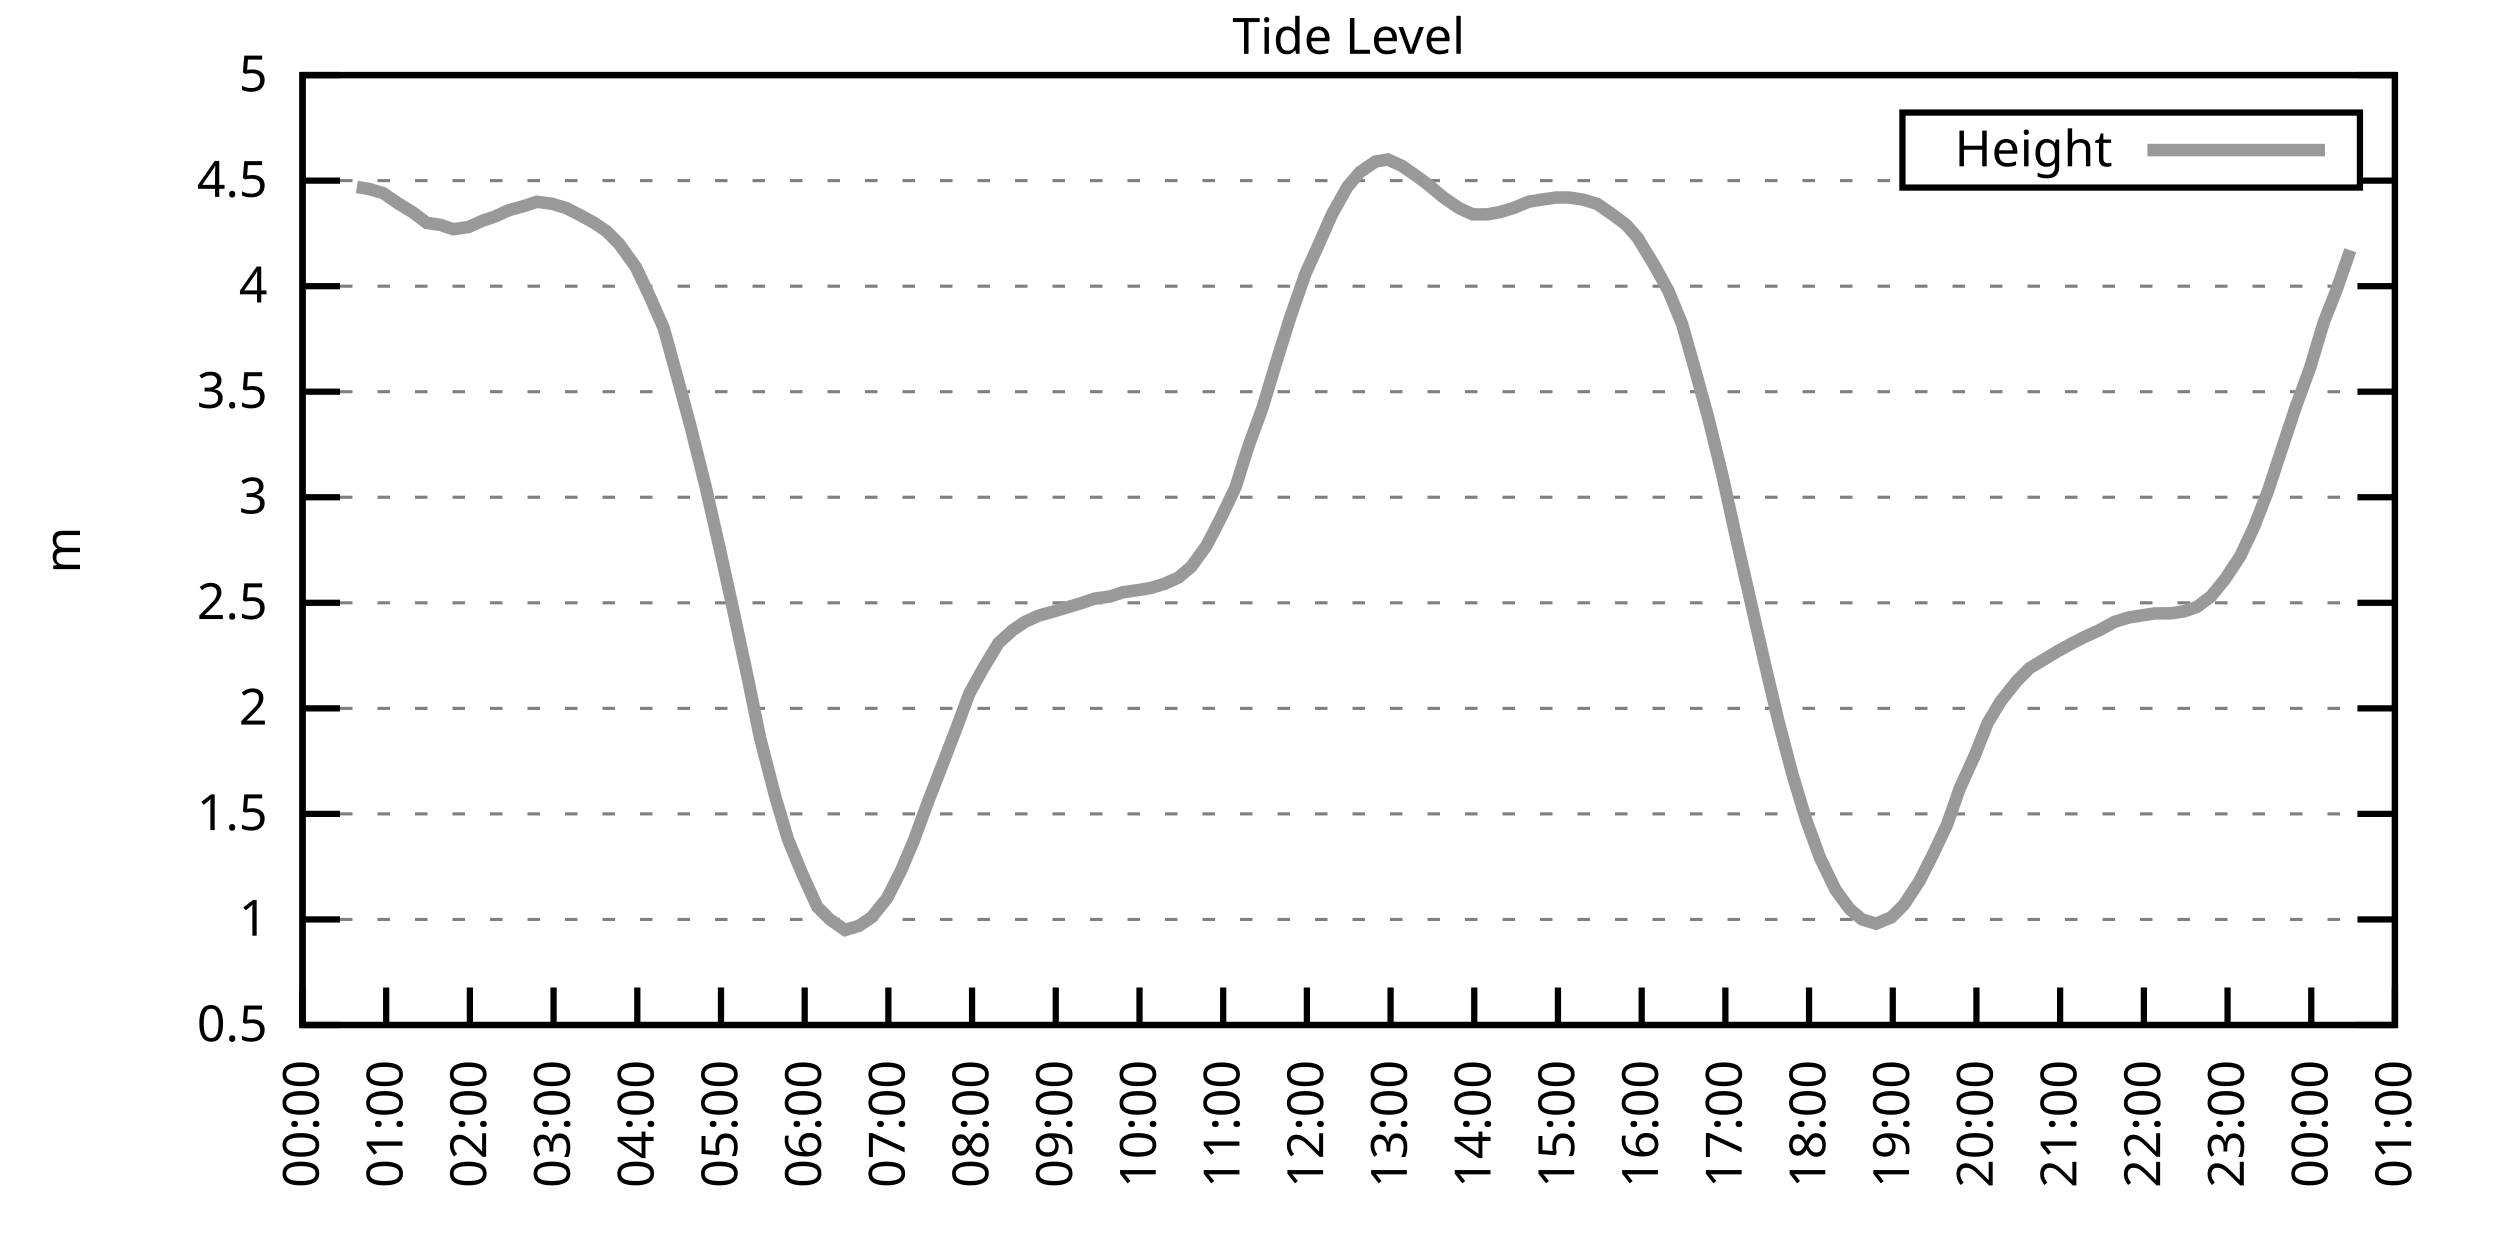
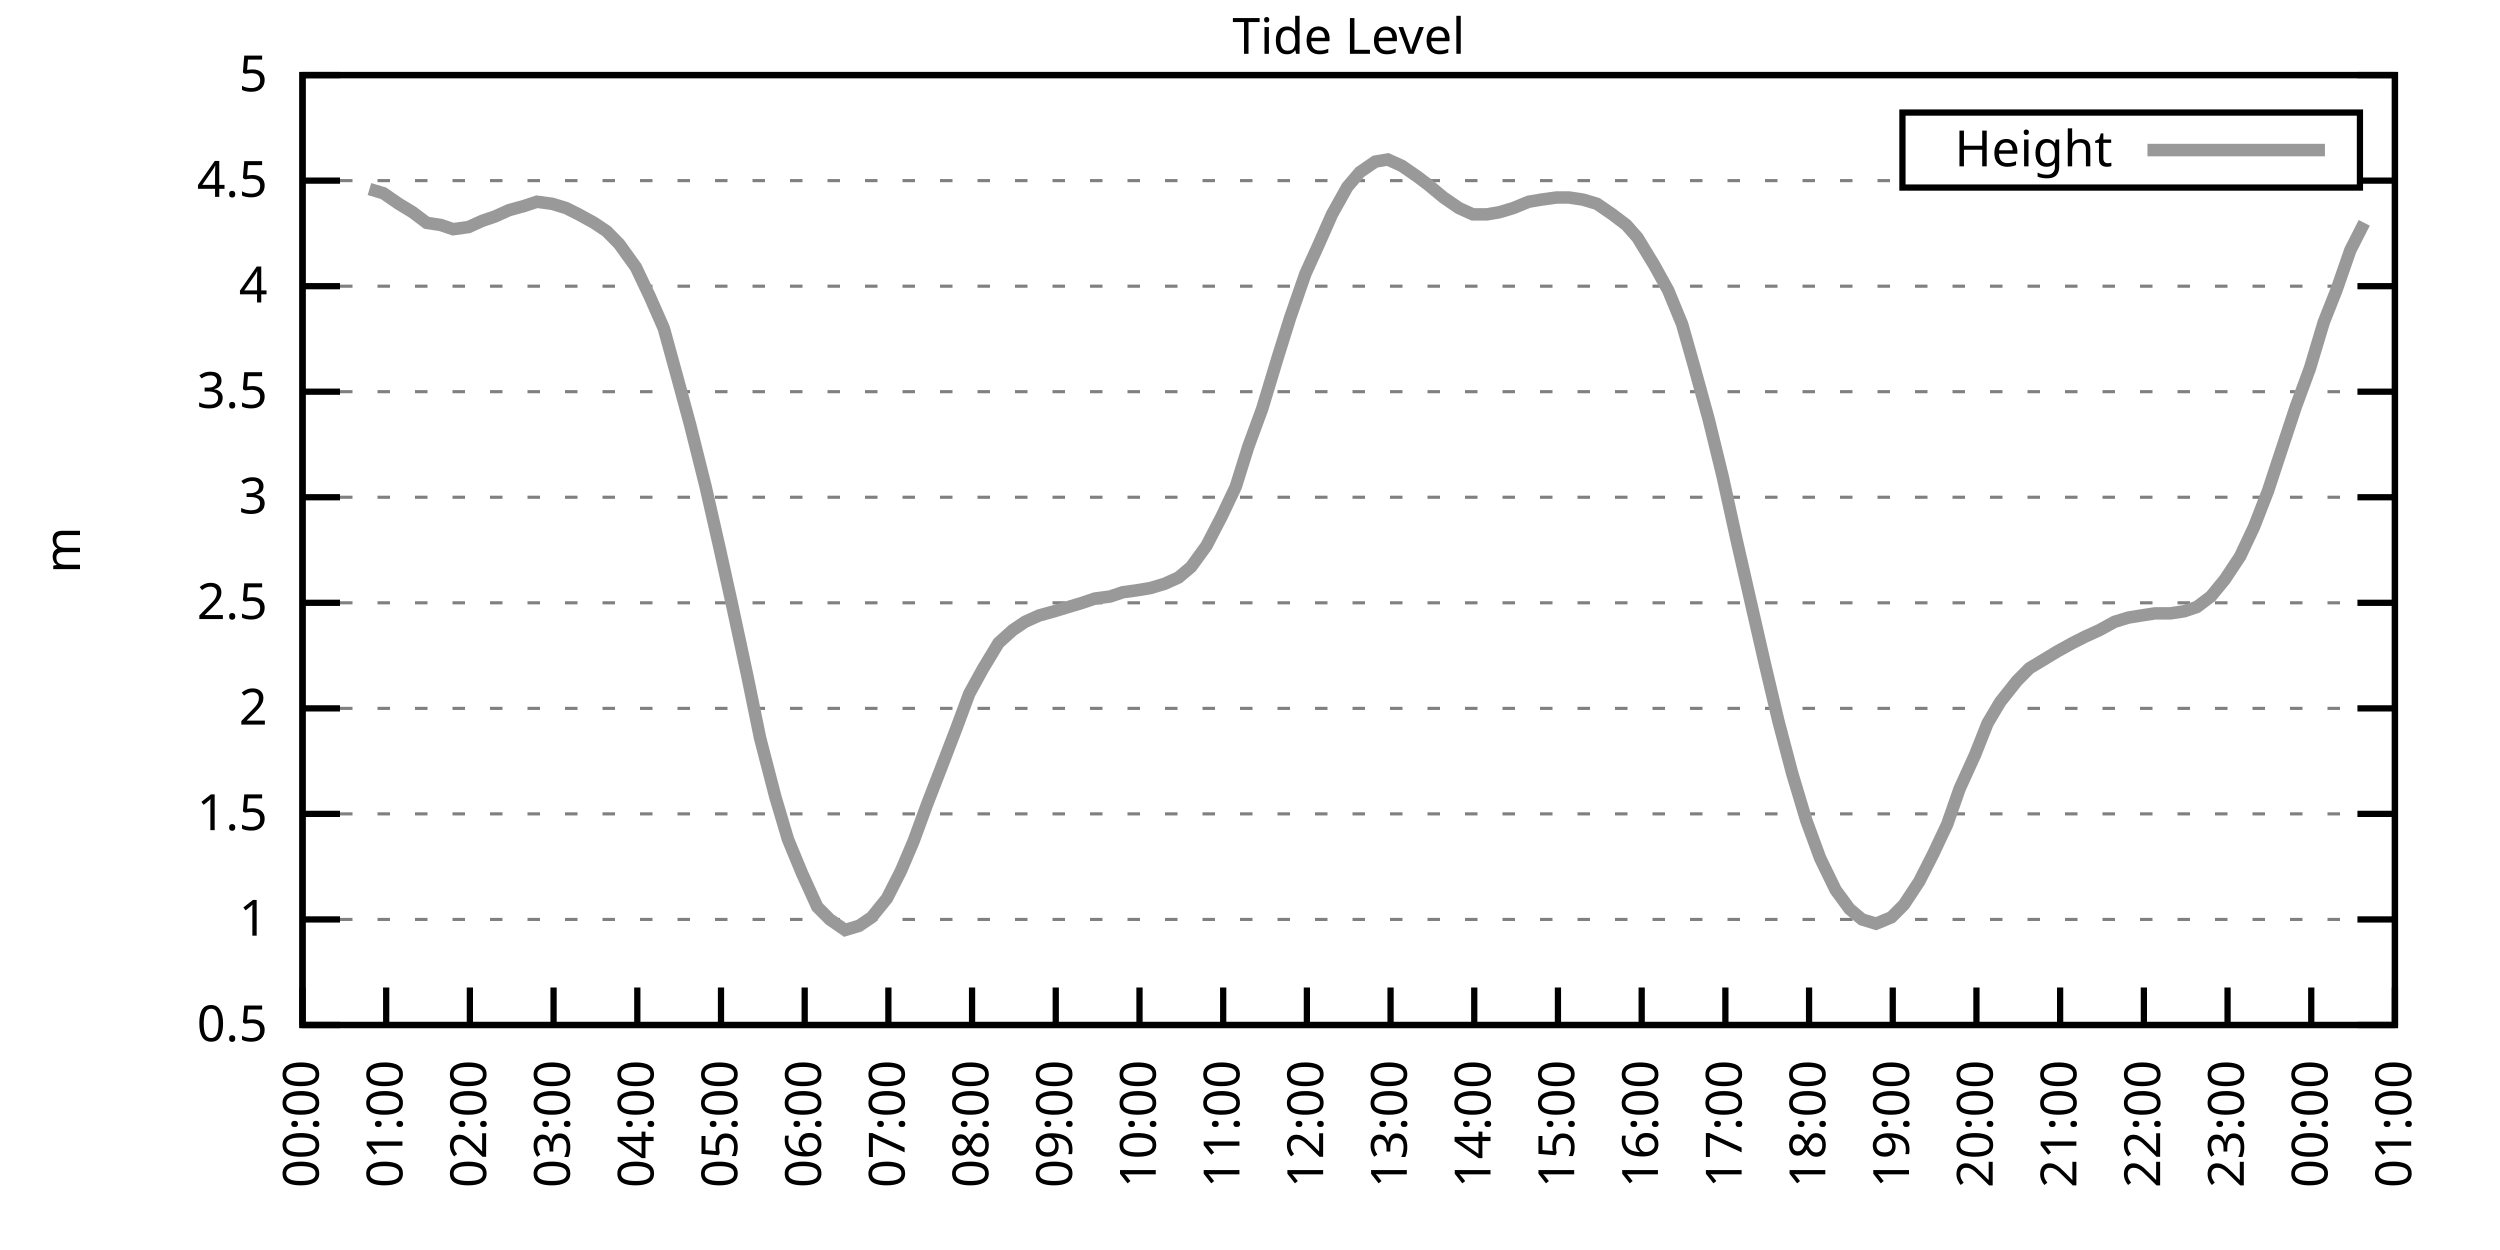
<svg xmlns="http://www.w3.org/2000/svg" xmlns:xlink="http://www.w3.org/1999/xlink" width="400" height="200" viewBox="0 0 400 200">
  <g id="gnuplot_canvas">
    <rect x="0" y="0" width="400" height="200" fill="none" />
    <defs>
      <circle id="gpDot" r="0.5" stroke-width="0.5" stroke="currentColor" />
      <path id="gpPt0" stroke-width="0.333" stroke="currentColor" d="M-1,0 h2 M0,-1 v2" />
      <path id="gpPt1" stroke-width="0.333" stroke="currentColor" d="M-1,-1 L1,1 M1,-1 L-1,1" />
      <path id="gpPt2" stroke-width="0.333" stroke="currentColor" d="M-1,0 L1,0 M0,-1 L0,1 M-1,-1 L1,1 M-1,1 L1,-1" />
      <rect id="gpPt3" stroke-width="0.333" stroke="currentColor" x="-1" y="-1" width="2" height="2" />
      <rect id="gpPt4" stroke-width="0.333" stroke="currentColor" fill="currentColor" x="-1" y="-1" width="2" height="2" />
      <circle id="gpPt5" stroke-width="0.333" stroke="currentColor" cx="0" cy="0" r="1" />
      <use xlink:href="#gpPt5" id="gpPt6" fill="currentColor" stroke="none" />
      <path id="gpPt7" stroke-width="0.333" stroke="currentColor" d="M0,-1.33 L-1.33,0.67 L1.33,0.67 z" />
      <use xlink:href="#gpPt7" id="gpPt8" fill="currentColor" stroke="none" />
      <use xlink:href="#gpPt7" id="gpPt9" stroke="currentColor" transform="rotate(180)" />
      <use xlink:href="#gpPt9" id="gpPt10" fill="currentColor" stroke="none" />
      <use xlink:href="#gpPt3" id="gpPt11" stroke="currentColor" transform="rotate(45)" />
      <use xlink:href="#gpPt11" id="gpPt12" fill="currentColor" stroke="none" />
      <path id="gpPt13" stroke-width="0.333" stroke="currentColor" d="M0,1.330 L1.265,0.411 L0.782,-1.067 L-0.782,-1.076 L-1.265,0.411 z" />
      <use xlink:href="#gpPt13" id="gpPt14" fill="currentColor" stroke="none" />
      <filter id="textbox" filterUnits="objectBoundingBox" x="0" y="0" height="1" width="1">
        <feFlood flood-color="white" flood-opacity="1" result="bgnd" />
        <feComposite in="SourceGraphic" in2="bgnd" operator="atop" />
      </filter>
      <filter id="greybox" filterUnits="objectBoundingBox" x="0" y="0" height="1" width="1">
        <feFlood flood-color="lightgrey" flood-opacity="1" result="grey" />
        <feComposite in="SourceGraphic" in2="grey" operator="atop" />
      </filter>
    </defs>
    <g fill="none" color="white" stroke="currentColor" stroke-width="1.00" stroke-linecap="butt" stroke-linejoin="miter">
</g>
    <g fill="none" color="black" stroke="currentColor" stroke-width="1.00" stroke-linecap="butt" stroke-linejoin="miter">
      <g stroke="none" shape-rendering="crispEdges">
        <polygon fill="rgb(255, 255, 255)" points="48.40,164.00 383.18,164.00 383.18,12.02 48.40,12.02 " />
      </g>
    </g>
    <g fill="none" color="black" stroke="currentColor" stroke-width="1.00" stroke-linecap="butt" stroke-linejoin="miter">
</g>
    <g fill="none" color="black" stroke="black" stroke-width="0.50" stroke-linecap="butt" stroke-linejoin="miter">
</g>
    <g fill="none" color="gray" stroke="currentColor" stroke-width="0.50" stroke-linecap="butt" stroke-linejoin="miter">
      <path stroke="gray" stroke-dasharray="2,4" class="gridline" d="M48.40,164.00 L383.19,164.00  " />
    </g>
    <g fill="none" color="gray" stroke="gray" stroke-width="1.00" stroke-linecap="butt" stroke-linejoin="miter">
</g>
    <g fill="none" color="black" stroke="currentColor" stroke-width="1.00" stroke-linecap="butt" stroke-linejoin="miter">
      <path stroke="black" d="M48.40,164.00 L54.40,164.00 M383.19,164.00 L377.19,164.00  " />
      <g transform="translate(42.80,166.60)" stroke="none" fill="black" font-family="Sans" font-size="8.00" text-anchor="end">
        <text>
          <tspan font-family="Sans"> 0.5</tspan>
        </text>
      </g>
    </g>
    <g fill="none" color="black" stroke="currentColor" stroke-width="1.00" stroke-linecap="butt" stroke-linejoin="miter">
</g>
    <g fill="none" color="black" stroke="black" stroke-width="0.50" stroke-linecap="butt" stroke-linejoin="miter">
</g>
    <g fill="none" color="gray" stroke="currentColor" stroke-width="0.50" stroke-linecap="butt" stroke-linejoin="miter">
      <path stroke="gray" stroke-dasharray="2,4" class="gridline" d="M48.40,147.11 L383.19,147.11  " />
    </g>
    <g fill="none" color="gray" stroke="gray" stroke-width="1.00" stroke-linecap="butt" stroke-linejoin="miter">
</g>
    <g fill="none" color="black" stroke="currentColor" stroke-width="1.00" stroke-linecap="butt" stroke-linejoin="miter">
      <path stroke="black" d="M48.40,147.11 L54.40,147.11 M383.19,147.11 L377.19,147.11  " />
      <g transform="translate(42.80,149.71)" stroke="none" fill="black" font-family="Sans" font-size="8.00" text-anchor="end">
        <text>
          <tspan font-family="Sans"> 1</tspan>
        </text>
      </g>
    </g>
    <g fill="none" color="black" stroke="currentColor" stroke-width="1.00" stroke-linecap="butt" stroke-linejoin="miter">
</g>
    <g fill="none" color="black" stroke="black" stroke-width="0.50" stroke-linecap="butt" stroke-linejoin="miter">
</g>
    <g fill="none" color="gray" stroke="currentColor" stroke-width="0.50" stroke-linecap="butt" stroke-linejoin="miter">
      <path stroke="gray" stroke-dasharray="2,4" class="gridline" d="M48.40,130.22 L383.19,130.22  " />
    </g>
    <g fill="none" color="gray" stroke="gray" stroke-width="1.00" stroke-linecap="butt" stroke-linejoin="miter">
</g>
    <g fill="none" color="black" stroke="currentColor" stroke-width="1.00" stroke-linecap="butt" stroke-linejoin="miter">
      <path stroke="black" d="M48.40,130.22 L54.40,130.22 M383.19,130.22 L377.19,130.22  " />
      <g transform="translate(42.80,132.82)" stroke="none" fill="black" font-family="Sans" font-size="8.00" text-anchor="end">
        <text>
          <tspan font-family="Sans"> 1.5</tspan>
        </text>
      </g>
    </g>
    <g fill="none" color="black" stroke="currentColor" stroke-width="1.00" stroke-linecap="butt" stroke-linejoin="miter">
</g>
    <g fill="none" color="black" stroke="black" stroke-width="0.50" stroke-linecap="butt" stroke-linejoin="miter">
</g>
    <g fill="none" color="gray" stroke="currentColor" stroke-width="0.50" stroke-linecap="butt" stroke-linejoin="miter">
      <path stroke="gray" stroke-dasharray="2,4" class="gridline" d="M48.40,113.34 L383.19,113.34  " />
    </g>
    <g fill="none" color="gray" stroke="gray" stroke-width="1.00" stroke-linecap="butt" stroke-linejoin="miter">
</g>
    <g fill="none" color="black" stroke="currentColor" stroke-width="1.00" stroke-linecap="butt" stroke-linejoin="miter">
      <path stroke="black" d="M48.40,113.34 L54.40,113.34 M383.19,113.34 L377.19,113.34  " />
      <g transform="translate(42.80,115.94)" stroke="none" fill="black" font-family="Sans" font-size="8.00" text-anchor="end">
        <text>
          <tspan font-family="Sans"> 2</tspan>
        </text>
      </g>
    </g>
    <g fill="none" color="black" stroke="currentColor" stroke-width="1.00" stroke-linecap="butt" stroke-linejoin="miter">
</g>
    <g fill="none" color="black" stroke="black" stroke-width="0.50" stroke-linecap="butt" stroke-linejoin="miter">
</g>
    <g fill="none" color="gray" stroke="currentColor" stroke-width="0.50" stroke-linecap="butt" stroke-linejoin="miter">
      <path stroke="gray" stroke-dasharray="2,4" class="gridline" d="M48.40,96.45 L383.19,96.45  " />
    </g>
    <g fill="none" color="gray" stroke="gray" stroke-width="1.00" stroke-linecap="butt" stroke-linejoin="miter">
</g>
    <g fill="none" color="black" stroke="currentColor" stroke-width="1.00" stroke-linecap="butt" stroke-linejoin="miter">
      <path stroke="black" d="M48.40,96.45 L54.40,96.45 M383.19,96.45 L377.19,96.45  " />
      <g transform="translate(42.80,99.05)" stroke="none" fill="black" font-family="Sans" font-size="8.00" text-anchor="end">
        <text>
          <tspan font-family="Sans"> 2.5</tspan>
        </text>
      </g>
    </g>
    <g fill="none" color="black" stroke="currentColor" stroke-width="1.00" stroke-linecap="butt" stroke-linejoin="miter">
</g>
    <g fill="none" color="black" stroke="black" stroke-width="0.50" stroke-linecap="butt" stroke-linejoin="miter">
</g>
    <g fill="none" color="gray" stroke="currentColor" stroke-width="0.50" stroke-linecap="butt" stroke-linejoin="miter">
      <path stroke="gray" stroke-dasharray="2,4" class="gridline" d="M48.40,79.56 L383.19,79.56  " />
    </g>
    <g fill="none" color="gray" stroke="gray" stroke-width="1.00" stroke-linecap="butt" stroke-linejoin="miter">
</g>
    <g fill="none" color="black" stroke="currentColor" stroke-width="1.00" stroke-linecap="butt" stroke-linejoin="miter">
      <path stroke="black" d="M48.40,79.56 L54.40,79.56 M383.19,79.56 L377.19,79.56  " />
      <g transform="translate(42.80,82.16)" stroke="none" fill="black" font-family="Sans" font-size="8.00" text-anchor="end">
        <text>
          <tspan font-family="Sans"> 3</tspan>
        </text>
      </g>
    </g>
    <g fill="none" color="black" stroke="currentColor" stroke-width="1.00" stroke-linecap="butt" stroke-linejoin="miter">
</g>
    <g fill="none" color="black" stroke="black" stroke-width="0.50" stroke-linecap="butt" stroke-linejoin="miter">
</g>
    <g fill="none" color="gray" stroke="currentColor" stroke-width="0.50" stroke-linecap="butt" stroke-linejoin="miter">
      <path stroke="gray" stroke-dasharray="2,4" class="gridline" d="M48.40,62.67 L383.19,62.67  " />
    </g>
    <g fill="none" color="gray" stroke="gray" stroke-width="1.00" stroke-linecap="butt" stroke-linejoin="miter">
</g>
    <g fill="none" color="black" stroke="currentColor" stroke-width="1.00" stroke-linecap="butt" stroke-linejoin="miter">
      <path stroke="black" d="M48.40,62.67 L54.40,62.67 M383.19,62.67 L377.19,62.67  " />
      <g transform="translate(42.80,65.27)" stroke="none" fill="black" font-family="Sans" font-size="8.00" text-anchor="end">
        <text>
          <tspan font-family="Sans"> 3.5</tspan>
        </text>
      </g>
    </g>
    <g fill="none" color="black" stroke="currentColor" stroke-width="1.00" stroke-linecap="butt" stroke-linejoin="miter">
</g>
    <g fill="none" color="black" stroke="black" stroke-width="0.50" stroke-linecap="butt" stroke-linejoin="miter">
</g>
    <g fill="none" color="gray" stroke="currentColor" stroke-width="0.50" stroke-linecap="butt" stroke-linejoin="miter">
      <path stroke="gray" stroke-dasharray="2,4" class="gridline" d="M48.40,45.79 L383.19,45.79  " />
    </g>
    <g fill="none" color="gray" stroke="gray" stroke-width="1.00" stroke-linecap="butt" stroke-linejoin="miter">
</g>
    <g fill="none" color="black" stroke="currentColor" stroke-width="1.00" stroke-linecap="butt" stroke-linejoin="miter">
      <path stroke="black" d="M48.40,45.79 L54.40,45.79 M383.19,45.79 L377.19,45.79  " />
      <g transform="translate(42.80,48.39)" stroke="none" fill="black" font-family="Sans" font-size="8.00" text-anchor="end">
        <text>
          <tspan font-family="Sans"> 4</tspan>
        </text>
      </g>
    </g>
    <g fill="none" color="black" stroke="currentColor" stroke-width="1.00" stroke-linecap="butt" stroke-linejoin="miter">
</g>
    <g fill="none" color="black" stroke="black" stroke-width="0.50" stroke-linecap="butt" stroke-linejoin="miter">
</g>
    <g fill="none" color="gray" stroke="currentColor" stroke-width="0.50" stroke-linecap="butt" stroke-linejoin="miter">
      <path stroke="gray" stroke-dasharray="2,4" class="gridline" d="M48.40,28.90 L304.39,28.90 M377.59,28.90 L383.19,28.90  " />
    </g>
    <g fill="none" color="gray" stroke="gray" stroke-width="1.00" stroke-linecap="butt" stroke-linejoin="miter">
</g>
    <g fill="none" color="black" stroke="currentColor" stroke-width="1.00" stroke-linecap="butt" stroke-linejoin="miter">
      <path stroke="black" d="M48.40,28.90 L54.40,28.90 M383.19,28.90 L377.19,28.90  " />
      <g transform="translate(42.80,31.50)" stroke="none" fill="black" font-family="Sans" font-size="8.00" text-anchor="end">
        <text>
          <tspan font-family="Sans"> 4.5</tspan>
        </text>
      </g>
    </g>
    <g fill="none" color="black" stroke="currentColor" stroke-width="1.00" stroke-linecap="butt" stroke-linejoin="miter">
</g>
    <g fill="none" color="black" stroke="black" stroke-width="0.50" stroke-linecap="butt" stroke-linejoin="miter">
</g>
    <g fill="none" color="gray" stroke="currentColor" stroke-width="0.50" stroke-linecap="butt" stroke-linejoin="miter">
      <path stroke="gray" stroke-dasharray="2,4" class="gridline" d="M48.40,12.01 L383.19,12.01  " />
    </g>
    <g fill="none" color="gray" stroke="gray" stroke-width="1.00" stroke-linecap="butt" stroke-linejoin="miter">
</g>
    <g fill="none" color="black" stroke="currentColor" stroke-width="1.00" stroke-linecap="butt" stroke-linejoin="miter">
      <path stroke="black" d="M48.40,12.01 L54.40,12.01 M383.19,12.01 L377.19,12.01  " />
      <g transform="translate(42.80,14.61)" stroke="none" fill="black" font-family="Sans" font-size="8.00" text-anchor="end">
        <text>
          <tspan font-family="Sans"> 5</tspan>
        </text>
      </g>
    </g>
    <g fill="none" color="black" stroke="currentColor" stroke-width="1.00" stroke-linecap="butt" stroke-linejoin="miter">
      <path stroke="black" d="M48.40,164.00 L48.40,158.00  " />
      <g transform="translate(51.00,169.60) rotate(270.00)" stroke="none" fill="black" font-family="Sans" font-size="8.00" text-anchor="end">
        <text>
          <tspan font-family="Sans">00:00</tspan>
        </text>
      </g>
    </g>
    <g fill="none" color="black" stroke="currentColor" stroke-width="1.00" stroke-linecap="butt" stroke-linejoin="miter">
      <path stroke="black" d="M61.79,164.00 L61.79,158.00  " />
      <g transform="translate(64.39,169.60) rotate(270.00)" stroke="none" fill="black" font-family="Sans" font-size="8.00" text-anchor="end">
        <text>
          <tspan font-family="Sans">01:00</tspan>
        </text>
      </g>
    </g>
    <g fill="none" color="black" stroke="currentColor" stroke-width="1.00" stroke-linecap="butt" stroke-linejoin="miter">
      <path stroke="black" d="M75.18,164.00 L75.18,158.00  " />
      <g transform="translate(77.78,169.60) rotate(270.00)" stroke="none" fill="black" font-family="Sans" font-size="8.00" text-anchor="end">
        <text>
          <tspan font-family="Sans">02:00</tspan>
        </text>
      </g>
    </g>
    <g fill="none" color="black" stroke="currentColor" stroke-width="1.00" stroke-linecap="butt" stroke-linejoin="miter">
      <path stroke="black" d="M88.57,164.00 L88.57,158.00  " />
      <g transform="translate(91.17,169.60) rotate(270.00)" stroke="none" fill="black" font-family="Sans" font-size="8.00" text-anchor="end">
        <text>
          <tspan font-family="Sans">03:00</tspan>
        </text>
      </g>
    </g>
    <g fill="none" color="black" stroke="currentColor" stroke-width="1.00" stroke-linecap="butt" stroke-linejoin="miter">
      <path stroke="black" d="M101.97,164.00 L101.97,158.00  " />
      <g transform="translate(104.57,169.60) rotate(270.00)" stroke="none" fill="black" font-family="Sans" font-size="8.00" text-anchor="end">
        <text>
          <tspan font-family="Sans">04:00</tspan>
        </text>
      </g>
    </g>
    <g fill="none" color="black" stroke="currentColor" stroke-width="1.00" stroke-linecap="butt" stroke-linejoin="miter">
      <path stroke="black" d="M115.36,164.00 L115.36,158.00  " />
      <g transform="translate(117.96,169.60) rotate(270.00)" stroke="none" fill="black" font-family="Sans" font-size="8.00" text-anchor="end">
        <text>
          <tspan font-family="Sans">05:00</tspan>
        </text>
      </g>
    </g>
    <g fill="none" color="black" stroke="currentColor" stroke-width="1.00" stroke-linecap="butt" stroke-linejoin="miter">
      <path stroke="black" d="M128.75,164.00 L128.75,158.00  " />
      <g transform="translate(131.35,169.60) rotate(270.00)" stroke="none" fill="black" font-family="Sans" font-size="8.00" text-anchor="end">
        <text>
          <tspan font-family="Sans">06:00</tspan>
        </text>
      </g>
    </g>
    <g fill="none" color="black" stroke="currentColor" stroke-width="1.00" stroke-linecap="butt" stroke-linejoin="miter">
      <path stroke="black" d="M142.14,164.00 L142.14,158.00  " />
      <g transform="translate(144.74,169.60) rotate(270.00)" stroke="none" fill="black" font-family="Sans" font-size="8.00" text-anchor="end">
        <text>
          <tspan font-family="Sans">07:00</tspan>
        </text>
      </g>
    </g>
    <g fill="none" color="black" stroke="currentColor" stroke-width="1.00" stroke-linecap="butt" stroke-linejoin="miter">
      <path stroke="black" d="M155.53,164.00 L155.53,158.00  " />
      <g transform="translate(158.13,169.60) rotate(270.00)" stroke="none" fill="black" font-family="Sans" font-size="8.00" text-anchor="end">
        <text>
          <tspan font-family="Sans">08:00</tspan>
        </text>
      </g>
    </g>
    <g fill="none" color="black" stroke="currentColor" stroke-width="1.00" stroke-linecap="butt" stroke-linejoin="miter">
      <path stroke="black" d="M168.92,164.00 L168.92,158.00  " />
      <g transform="translate(171.52,169.60) rotate(270.00)" stroke="none" fill="black" font-family="Sans" font-size="8.00" text-anchor="end">
        <text>
          <tspan font-family="Sans">09:00</tspan>
        </text>
      </g>
    </g>
    <g fill="none" color="black" stroke="currentColor" stroke-width="1.00" stroke-linecap="butt" stroke-linejoin="miter">
      <path stroke="black" d="M182.32,164.00 L182.32,158.00  " />
      <g transform="translate(184.92,169.60) rotate(270.00)" stroke="none" fill="black" font-family="Sans" font-size="8.00" text-anchor="end">
        <text>
          <tspan font-family="Sans">10:00</tspan>
        </text>
      </g>
    </g>
    <g fill="none" color="black" stroke="currentColor" stroke-width="1.00" stroke-linecap="butt" stroke-linejoin="miter">
      <path stroke="black" d="M195.71,164.00 L195.71,158.00  " />
      <g transform="translate(198.31,169.60) rotate(270.00)" stroke="none" fill="black" font-family="Sans" font-size="8.00" text-anchor="end">
        <text>
          <tspan font-family="Sans">11:00</tspan>
        </text>
      </g>
    </g>
    <g fill="none" color="black" stroke="currentColor" stroke-width="1.00" stroke-linecap="butt" stroke-linejoin="miter">
      <path stroke="black" d="M209.10,164.00 L209.10,158.00  " />
      <g transform="translate(211.70,169.60) rotate(270.00)" stroke="none" fill="black" font-family="Sans" font-size="8.00" text-anchor="end">
        <text>
          <tspan font-family="Sans">12:00</tspan>
        </text>
      </g>
    </g>
    <g fill="none" color="black" stroke="currentColor" stroke-width="1.00" stroke-linecap="butt" stroke-linejoin="miter">
      <path stroke="black" d="M222.49,164.00 L222.49,158.00  " />
      <g transform="translate(225.09,169.60) rotate(270.00)" stroke="none" fill="black" font-family="Sans" font-size="8.00" text-anchor="end">
        <text>
          <tspan font-family="Sans">13:00</tspan>
        </text>
      </g>
    </g>
    <g fill="none" color="black" stroke="currentColor" stroke-width="1.00" stroke-linecap="butt" stroke-linejoin="miter">
      <path stroke="black" d="M235.88,164.00 L235.88,158.00  " />
      <g transform="translate(238.48,169.60) rotate(270.00)" stroke="none" fill="black" font-family="Sans" font-size="8.00" text-anchor="end">
        <text>
          <tspan font-family="Sans">14:00</tspan>
        </text>
      </g>
    </g>
    <g fill="none" color="black" stroke="currentColor" stroke-width="1.00" stroke-linecap="butt" stroke-linejoin="miter">
      <path stroke="black" d="M249.27,164.00 L249.27,158.00  " />
      <g transform="translate(251.87,169.60) rotate(270.00)" stroke="none" fill="black" font-family="Sans" font-size="8.00" text-anchor="end">
        <text>
          <tspan font-family="Sans">15:00</tspan>
        </text>
      </g>
    </g>
    <g fill="none" color="black" stroke="currentColor" stroke-width="1.00" stroke-linecap="butt" stroke-linejoin="miter">
      <path stroke="black" d="M262.67,164.00 L262.67,158.00  " />
      <g transform="translate(265.27,169.60) rotate(270.00)" stroke="none" fill="black" font-family="Sans" font-size="8.00" text-anchor="end">
        <text>
          <tspan font-family="Sans">16:00</tspan>
        </text>
      </g>
    </g>
    <g fill="none" color="black" stroke="currentColor" stroke-width="1.00" stroke-linecap="butt" stroke-linejoin="miter">
      <path stroke="black" d="M276.06,164.00 L276.06,158.00  " />
      <g transform="translate(278.66,169.60) rotate(270.00)" stroke="none" fill="black" font-family="Sans" font-size="8.00" text-anchor="end">
        <text>
          <tspan font-family="Sans">17:00</tspan>
        </text>
      </g>
    </g>
    <g fill="none" color="black" stroke="currentColor" stroke-width="1.00" stroke-linecap="butt" stroke-linejoin="miter">
      <path stroke="black" d="M289.45,164.00 L289.45,158.00  " />
      <g transform="translate(292.05,169.60) rotate(270.00)" stroke="none" fill="black" font-family="Sans" font-size="8.00" text-anchor="end">
        <text>
          <tspan font-family="Sans">18:00</tspan>
        </text>
      </g>
    </g>
    <g fill="none" color="black" stroke="currentColor" stroke-width="1.00" stroke-linecap="butt" stroke-linejoin="miter">
      <path stroke="black" d="M302.84,164.00 L302.84,158.00  " />
      <g transform="translate(305.44,169.60) rotate(270.00)" stroke="none" fill="black" font-family="Sans" font-size="8.00" text-anchor="end">
        <text>
          <tspan font-family="Sans">19:00</tspan>
        </text>
      </g>
    </g>
    <g fill="none" color="black" stroke="currentColor" stroke-width="1.00" stroke-linecap="butt" stroke-linejoin="miter">
      <path stroke="black" d="M316.23,164.00 L316.23,158.00  " />
      <g transform="translate(318.83,169.60) rotate(270.00)" stroke="none" fill="black" font-family="Sans" font-size="8.00" text-anchor="end">
        <text>
          <tspan font-family="Sans">20:00</tspan>
        </text>
      </g>
    </g>
    <g fill="none" color="black" stroke="currentColor" stroke-width="1.00" stroke-linecap="butt" stroke-linejoin="miter">
      <path stroke="black" d="M329.62,164.00 L329.62,158.00  " />
      <g transform="translate(332.22,169.60) rotate(270.00)" stroke="none" fill="black" font-family="Sans" font-size="8.00" text-anchor="end">
        <text>
          <tspan font-family="Sans">21:00</tspan>
        </text>
      </g>
    </g>
    <g fill="none" color="black" stroke="currentColor" stroke-width="1.00" stroke-linecap="butt" stroke-linejoin="miter">
      <path stroke="black" d="M343.02,164.00 L343.02,158.00  " />
      <g transform="translate(345.62,169.60) rotate(270.00)" stroke="none" fill="black" font-family="Sans" font-size="8.00" text-anchor="end">
        <text>
          <tspan font-family="Sans">22:00</tspan>
        </text>
      </g>
    </g>
    <g fill="none" color="black" stroke="currentColor" stroke-width="1.00" stroke-linecap="butt" stroke-linejoin="miter">
      <path stroke="black" d="M356.41,164.00 L356.41,158.00  " />
      <g transform="translate(359.01,169.60) rotate(270.00)" stroke="none" fill="black" font-family="Sans" font-size="8.00" text-anchor="end">
        <text>
          <tspan font-family="Sans">23:00</tspan>
        </text>
      </g>
    </g>
    <g fill="none" color="black" stroke="currentColor" stroke-width="1.00" stroke-linecap="butt" stroke-linejoin="miter">
      <path stroke="black" d="M369.80,164.00 L369.80,158.00  " />
      <g transform="translate(372.40,169.60) rotate(270.00)" stroke="none" fill="black" font-family="Sans" font-size="8.00" text-anchor="end">
        <text>
          <tspan font-family="Sans">00:00</tspan>
        </text>
      </g>
    </g>
    <g fill="none" color="black" stroke="currentColor" stroke-width="1.00" stroke-linecap="butt" stroke-linejoin="miter">
      <path stroke="black" d="M383.19,164.00 L383.19,158.00  " />
      <g transform="translate(385.79,169.60) rotate(270.00)" stroke="none" fill="black" font-family="Sans" font-size="8.00" text-anchor="end">
        <text>
          <tspan font-family="Sans">01:00</tspan>
        </text>
      </g>
    </g>
    <g fill="none" color="black" stroke="currentColor" stroke-width="1.00" stroke-linecap="butt" stroke-linejoin="miter">
</g>
    <g fill="none" color="black" stroke="currentColor" stroke-width="1.00" stroke-linecap="butt" stroke-linejoin="miter">
      <path stroke="black" d="M48.40,12.01 L48.40,164.00 L383.19,164.00 L383.19,12.01 L48.40,12.01 Z  " />
    </g>
    <g fill="none" color="black" stroke="currentColor" stroke-width="1.00" stroke-linecap="butt" stroke-linejoin="miter">
</g>
    <g fill="none" color="black" stroke="currentColor" stroke-width="1.00" stroke-linecap="butt" stroke-linejoin="miter">
      <path stroke="black" d="M304.39,30.01 L304.39,18.01 L377.59,18.01 L377.59,30.01 L304.39,30.01 Z  " />
    </g>
    <g id="Tide_level_plot_1">
      <g fill="none" color="white" stroke="black" stroke-width="2.00" stroke-linecap="butt" stroke-linejoin="miter">
</g>
      <g fill="none" color="black" stroke="currentColor" stroke-width="2.00" stroke-linecap="butt" stroke-linejoin="miter">
        <g transform="translate(337.99,26.61)" stroke="none" fill="black" font-family="Sans" font-size="8.00" text-anchor="end">
          <text>
            <tspan font-family="Sans">Height</tspan>
          </text>
        </g>
      </g>
      <g fill="none" color="black" stroke="currentColor" stroke-width="2.00" stroke-linecap="butt" stroke-linejoin="miter">
-         <path stroke="rgb(153, 153, 153)" d="M343.59,24.01 L371.99,24.01 M57.10,29.91 L59.11,30.25 L61.35,30.92 L63.80,32.61 L66.03,33.96 L68.26,35.65   L70.50,35.99 L72.50,36.67 L74.96,36.33 L77.19,35.32 L79.20,34.64 L81.43,33.63 L83.89,32.95 L85.90,32.28   L88.35,32.61 L90.58,33.29 L92.59,34.30 L95.05,35.65 L97.06,37.00 L99.06,39.03 L101.74,42.75 L103.98,47.47   L106.21,52.54 L108.44,60.65 L110.45,68.08 L112.90,77.87 L115.13,87.67 L117.14,96.79 L119.60,108.27 L121.61,118.07   L124.06,127.52 L126.07,134.28 L128.30,139.68 L130.76,145.09 L132.77,147.11 L135.22,148.80 L137.45,148.13 L139.46,146.77   L141.92,143.73 L144.15,139.34 L146.16,134.62 L148.39,128.54 L150.62,122.79 L153.08,116.38 L155.09,110.97 L157.32,106.92   L159.77,102.87 L162.01,100.84 L164.01,99.49 L166.25,98.48 L168.70,97.80 L170.93,97.12 L173.17,96.45 L175.17,95.77   L177.63,95.44 L179.64,94.76 L182.09,94.42 L184.10,94.08 L186.33,93.41 L188.57,92.40 L190.57,90.71 L193.03,87.33   L195.48,82.60 L197.72,77.87 L199.73,71.45 L201.96,65.38 L204.41,57.27 L206.42,50.85 L208.88,43.76 L210.88,39.37   L213.12,34.30 L215.57,29.91 L217.58,27.55 L220.04,25.86 L222.04,25.52 L224.28,26.53 L226.73,28.22 L228.52,29.57   L230.97,31.60 L233.43,33.29 L235.66,34.30 L237.89,34.30 L239.90,33.96 L242.13,33.29 L244.59,32.28 L246.60,31.94   L249.05,31.60 L251.06,31.60 L253.29,31.94 L255.52,32.61 L257.98,34.30 L260.21,35.99 L262.00,38.02 L264.67,42.41   L266.91,46.46 L269.14,51.87 L271.15,58.96 L273.38,67.06 L275.61,76.18 L277.84,86.32 L280.30,97.12 L282.31,105.91   L284.54,115.36 L286.77,123.81 L289.00,131.24 L291.23,137.32 L293.69,142.38 L295.92,145.42 L297.93,147.11 L300.16,147.79   L302.62,146.77 L304.63,144.75 L307.08,141.03 L309.31,136.64 L311.54,131.91 L313.55,126.17 L316.01,120.77 L318.02,115.70   L320.03,112.32 L322.70,108.95 L324.71,106.92 L326.95,105.57 L329.18,104.22 L331.63,102.87 L333.64,101.85 L335.87,100.84   L338.33,99.49 L340.56,98.81 L342.57,98.48 L344.80,98.14 L347.26,98.14 L349.49,97.80 L351.50,97.12 L353.73,95.44   L355.96,92.73 L358.42,89.02 L360.65,84.29 L362.88,78.55 L364.66,73.14 L367.34,65.04 L369.58,58.96 L371.81,51.53   L373.82,46.46 L376.05,40.04  " />
+         <path stroke="rgb(153, 153, 153)" d="M343.59,24.01 L371.99,24.01 M59.11,30.25 L61.35,30.92 L63.80,32.61 L66.03,33.96 L68.26,35.65 L70.50,35.99   L72.50,36.67 L74.96,36.33 L77.19,35.32 L79.20,34.64 L81.43,33.63 L83.89,32.95 L85.90,32.28 L88.35,32.61   L90.58,33.29 L92.59,34.30 L95.05,35.65 L97.06,37.00 L99.06,39.03 L101.74,42.75 L103.98,47.47 L106.21,52.54   L108.44,60.65 L110.45,68.08 L112.90,77.87 L115.13,87.67 L117.14,96.79 L119.60,108.27 L121.61,118.07 L124.06,127.52   L126.07,134.28 L128.30,139.68 L130.76,145.09 L132.77,147.11 L135.22,148.80 L137.45,148.13 L139.46,146.77 L141.92,143.73   L144.15,139.34 L146.16,134.62 L148.39,128.54 L150.62,122.79 L153.08,116.38 L155.09,110.97 L157.32,106.92 L159.77,102.87   L162.01,100.84 L164.01,99.49 L166.25,98.48 L168.70,97.80 L170.93,97.12 L173.17,96.45 L175.17,95.77 L177.63,95.44   L179.64,94.76 L182.09,94.42 L184.10,94.08 L186.33,93.41 L188.57,92.40 L190.57,90.71 L193.03,87.33 L195.48,82.60   L197.72,77.87 L199.73,71.45 L201.96,65.38 L204.41,57.27 L206.42,50.85 L208.88,43.76 L210.88,39.37 L213.12,34.30   L215.57,29.91 L217.58,27.55 L220.04,25.86 L222.04,25.52 L224.28,26.53 L226.73,28.22 L228.52,29.57 L230.97,31.60   L233.43,33.29 L235.66,34.30 L237.89,34.30 L239.90,33.96 L242.13,33.29 L244.59,32.28 L246.60,31.94 L249.05,31.60   L251.06,31.60 L253.29,31.94 L255.52,32.61 L257.98,34.30 L260.21,35.99 L262.00,38.02 L264.67,42.41 L266.91,46.46   L269.14,51.87 L271.15,58.96 L273.38,67.06 L275.61,76.18 L277.84,86.32 L280.30,97.12 L282.31,105.91 L284.54,115.36   L286.77,123.81 L289.00,131.24 L291.23,137.32 L293.69,142.38 L295.92,145.42 L297.93,147.11 L300.16,147.79 L302.62,146.77   L304.63,144.75 L307.08,141.03 L309.31,136.64 L311.54,131.91 L313.55,126.17 L316.01,120.77 L318.02,115.70 L320.03,112.32   L322.70,108.95 L324.71,106.92 L326.95,105.57 L329.18,104.22 L331.63,102.87 L333.64,101.85 L335.87,100.84 L338.33,99.49   L340.56,98.81 L342.57,98.48 L344.80,98.14 L347.26,98.14 L349.49,97.80 L351.50,97.12 L353.73,95.44 L355.96,92.73   L358.42,89.02 L360.65,84.29 L362.88,78.55 L364.66,73.14 L367.34,65.04 L369.58,58.96 L371.81,51.53 L373.82,46.46   L376.05,40.04 L378.28,35.65  " />
      </g>
    </g>
    <g fill="none" color="black" stroke="currentColor" stroke-width="2.00" stroke-linecap="butt" stroke-linejoin="miter">
</g>
    <g fill="none" color="black" stroke="black" stroke-width="1.00" stroke-linecap="butt" stroke-linejoin="miter">
</g>
    <g fill="none" color="black" stroke="currentColor" stroke-width="1.00" stroke-linecap="butt" stroke-linejoin="miter">
      <path stroke="black" d="M48.40,12.01 L48.40,164.00 L383.19,164.00 L383.19,12.01 L48.40,12.01 Z  " />
      <g transform="translate(12.80,88.01) rotate(270.00)" stroke="none" fill="black" font-family="Sans" font-size="8.00" text-anchor="middle">
        <text>
          <tspan font-family="Sans">m</tspan>
        </text>
      </g>
    </g>
    <g fill="none" color="black" stroke="currentColor" stroke-width="1.00" stroke-linecap="butt" stroke-linejoin="miter">
</g>
    <g fill="none" color="black" stroke="currentColor" stroke-width="1.00" stroke-linecap="butt" stroke-linejoin="miter">
      <g transform="translate(215.79,8.61)" stroke="none" fill="black" font-family="Sans" font-size="8.00" text-anchor="middle">
        <text>
          <tspan font-family="Sans">Tide Level</tspan>
        </text>
      </g>
    </g>
    <g fill="none" color="black" stroke="currentColor" stroke-width="1.00" stroke-linecap="butt" stroke-linejoin="miter">
</g>
  </g>
</svg>
